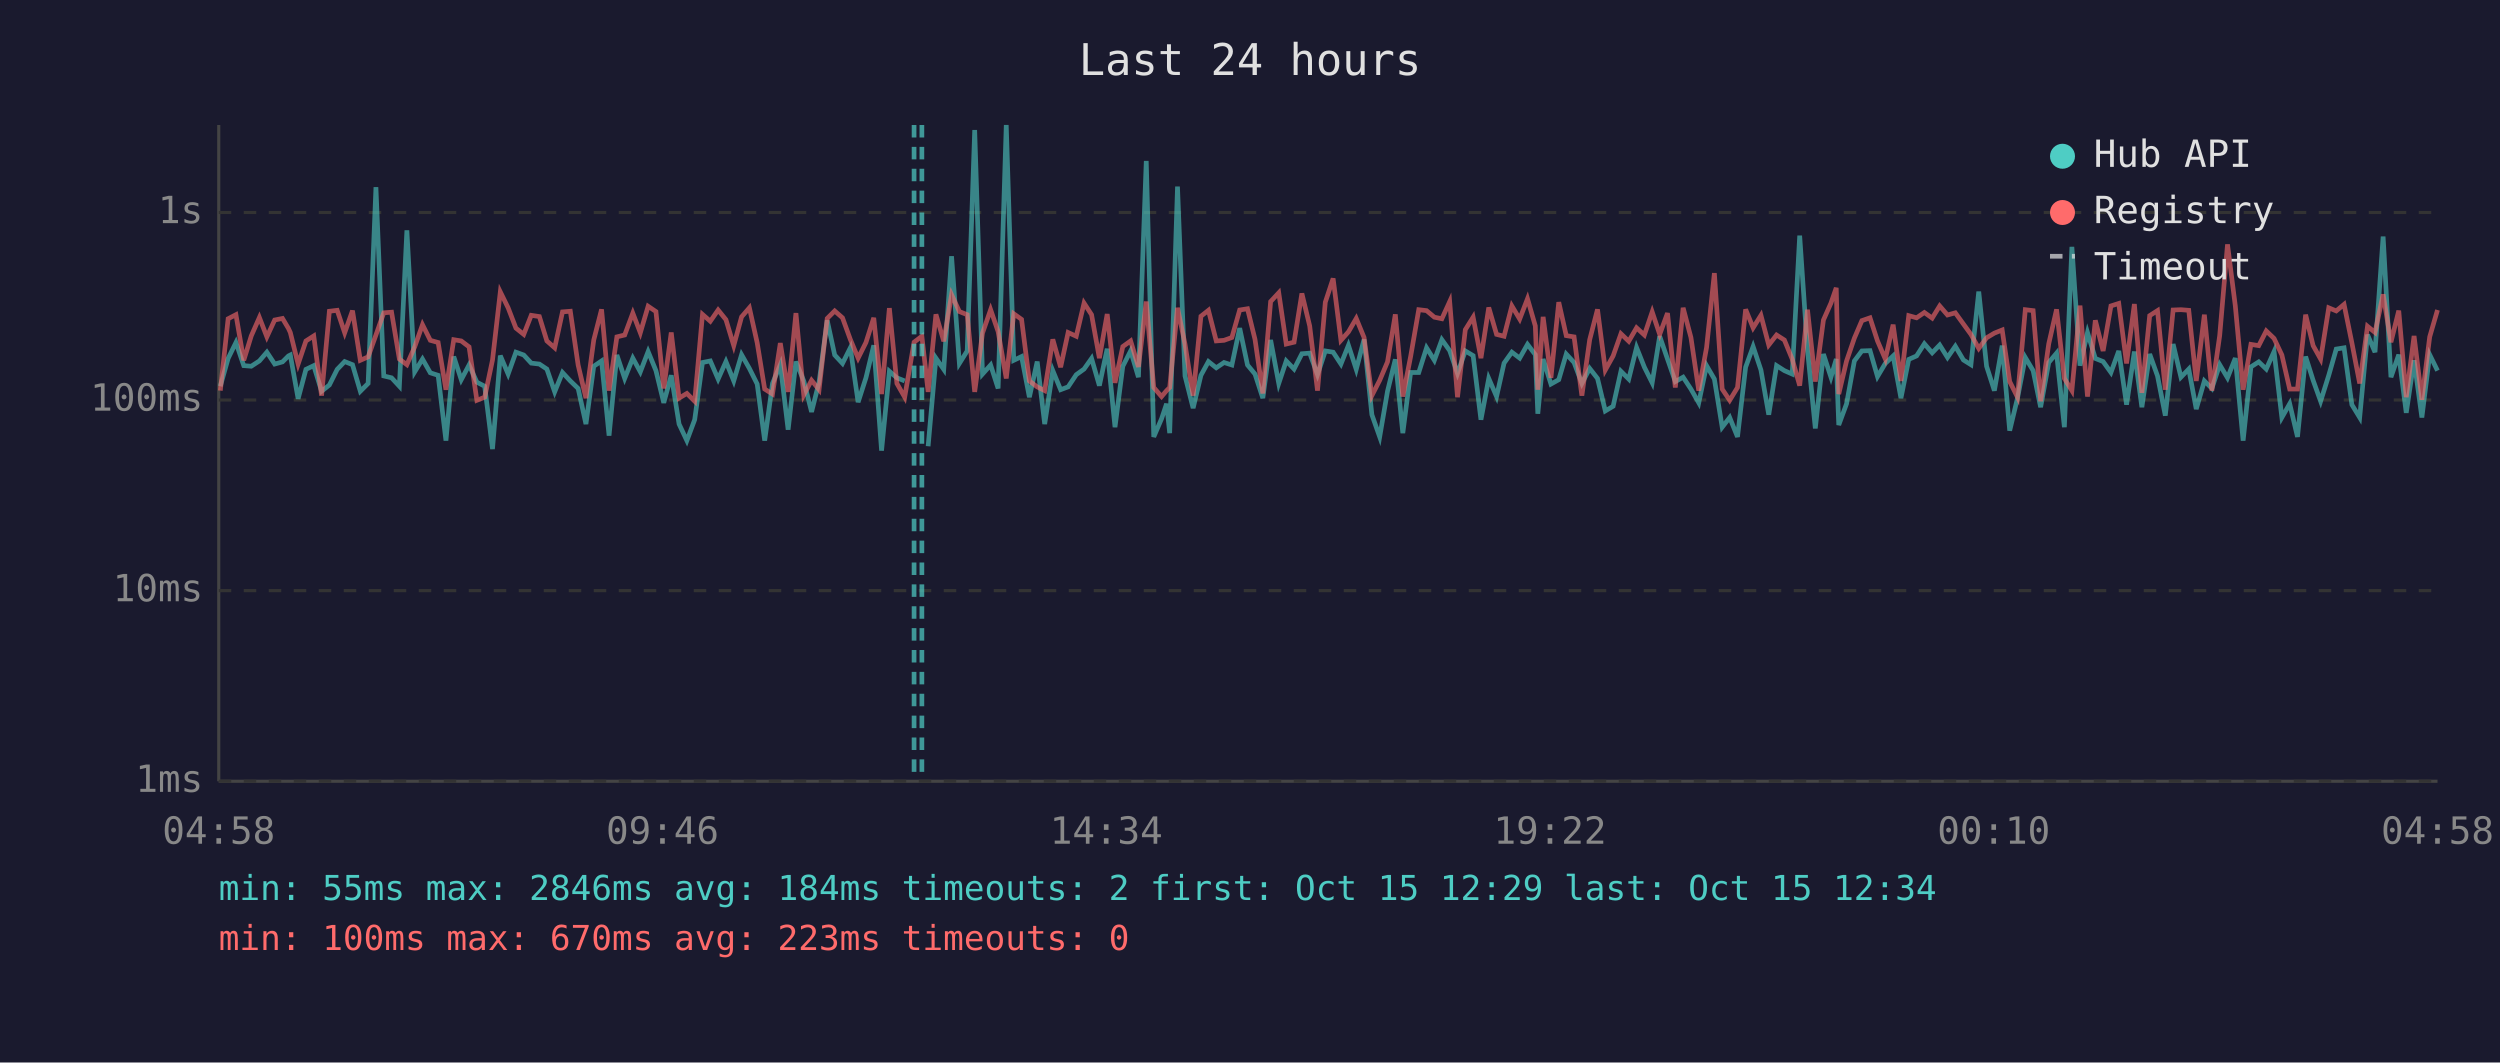
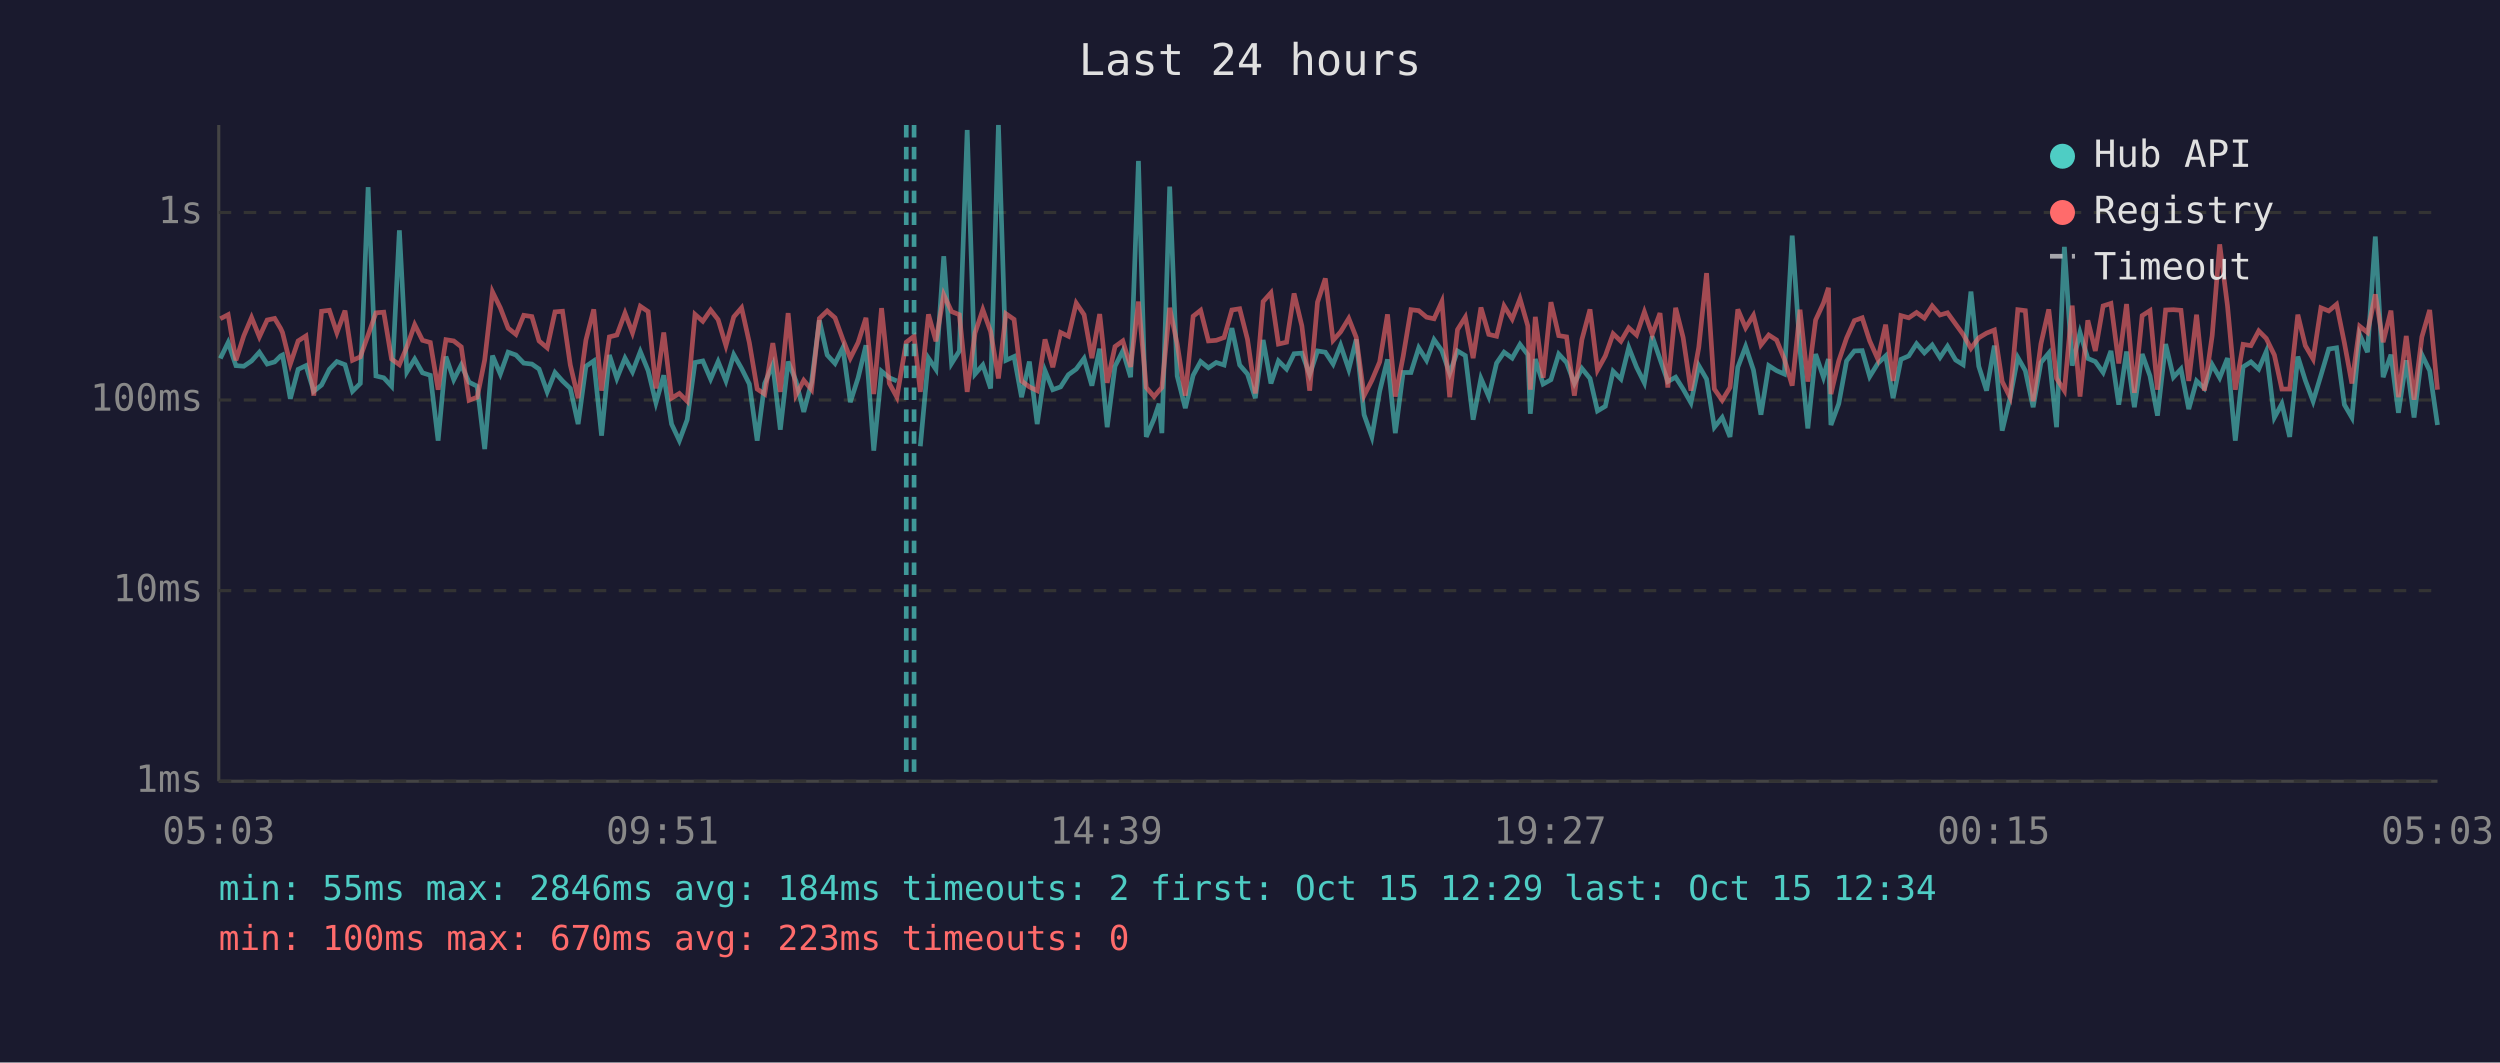
<svg xmlns="http://www.w3.org/2000/svg" viewBox="0 0 800 340" font-family="monospace" font-size="12">
  <rect width="800" height="340" fill="#1a1a2e" />
  <text x="400" y="24" fill="#e0e0e0" font-size="14" text-anchor="middle">Last 24 hours</text>
  <line x1="70" y1="40" x2="70" y2="250" stroke="#444" stroke-width="1" />
  <line x1="70" y1="250" x2="780" y2="250" stroke="#444" stroke-width="1" />
  <line x1="70" y1="250" x2="780" y2="250" stroke="#333" stroke-width="1" stroke-dasharray="4" />
  <text x="65" y="250" fill="#888" text-anchor="end" dominant-baseline="middle">1ms</text>
  <line x1="70" y1="189" x2="780" y2="189" stroke="#333" stroke-width="1" stroke-dasharray="4" />
  <text x="65" y="189" fill="#888" text-anchor="end" dominant-baseline="middle">10ms</text>
  <line x1="70" y1="128" x2="780" y2="128" stroke="#333" stroke-width="1" stroke-dasharray="4" />
  <text x="65" y="128" fill="#888" text-anchor="end" dominant-baseline="middle">100ms</text>
  <line x1="70" y1="68" x2="780" y2="68" stroke="#333" stroke-width="1" stroke-dasharray="4" />
  <text x="65" y="68" fill="#888" text-anchor="end" dominant-baseline="middle">1s</text>
-   <text x="70" y="270" fill="#888" text-anchor="middle">04:58</text>
-   <text x="212" y="270" fill="#888" text-anchor="middle">09:46</text>
-   <text x="354" y="270" fill="#888" text-anchor="middle">14:34</text>
-   <text x="496" y="270" fill="#888" text-anchor="middle">19:22</text>
-   <text x="638" y="270" fill="#888" text-anchor="middle">00:10</text>
-   <text x="780" y="270" fill="#888" text-anchor="middle">04:58</text>
-   <polyline points="70.5,123.6 73.0,114.7 75.5,109.6 78.0,117.0 80.4,117.2 83.0,115.5 85.4,112.7 87.9,116.5 90.4,115.8 92.3,113.9 92.9,113.6 95.4,127.6 97.9,118.2 100.4,117.0 102.9,125.2 105.4,123.2 107.9,118.2 110.3,115.7 112.8,116.7 115.3,125.2 117.8,122.7 120.3,59.9 122.8,120.3 125.3,120.9 127.8,123.6 130.2,73.7 132.7,119.0 135.2,114.9 137.7,119.3 140.2,120.1 142.7,141.0 145.2,114.1 147.6,121.5 150.1,116.8 152.6,122.3 155.1,123.6 157.6,143.7 160.1,113.8 162.6,119.7 165.1,112.7 167.6,113.6 170.0,116.2 172.6,116.5 175.0,118.1 177.5,125.4 180.0,119.2 182.5,121.9 185.0,124.3 187.5,135.7 190.0,117.2 192.5,115.5 194.9,139.4 197.4,113.6 199.9,121.1 202.5,114.6 204.9,119.0 207.4,112.5 209.9,118.6 212.4,128.9 214.8,120.1 217.3,135.7 219.8,141.0 222.3,134.3 224.8,116.0 227.3,115.5 229.8,121.3 232.3,115.7 234.8,121.9 237.3,113.5 239.8,117.9 242.3,122.9 244.7,141.0 247.2,122.7 249.7,116.7 252.2,137.5 254.7,115.7 257.2,121.9 259.7,131.8 262.1,122.3 264.7,102.5 267.1,113.6 269.6,116.3 272.1,111.3 274.6,128.7 277.1,120.9 279.6,110.5 282.1,144.2 284.6,118.8 287.0,120.9 289.5,121.9" fill="none" stroke="#4ecdc4" stroke-width="1.5" opacity="0.6" />
-   <polyline points="297.0,142.8 299.5,114.6 302.0,118.2 304.5,82.0 307.0,116.3 309.5,112.3 311.9,41.6 314.4,119.7 317.0,116.8 319.4,124.3 322.0,40.0 324.4,115.3 326.9,114.1 329.4,127.1 331.9,115.7 334.3,135.7 336.9,118.6 339.4,124.7 341.8,123.8 344.4,119.9 346.9,118.1 349.3,114.7 351.8,123.4 354.3,111.6 356.8,136.7 359.3,117.2 361.8,112.3 364.3,120.7 366.8,51.5 369.2,139.8 371.7,134.0 373.3,129.2 374.3,138.6 376.8,59.7 379.2,120.3 381.8,130.6 384.3,120.1 386.7,115.7 389.2,117.7 391.7,116.0 394.2,116.8 396.7,105.0 399.2,116.8 401.6,119.7 404.1,127.4 406.6,108.8 409.2,122.7 411.6,115.5 414.1,118.1 416.6,113.2 419.1,113.0 421.6,119.9 424.1,112.3 426.6,112.7 429.1,116.5 431.5,110.5 434.0,118.2 436.5,108.6 439.0,132.7 441.5,139.8 444.0,125.2 446.5,115.0 448.9,138.6 451.4,119.2 454.0,119.2 456.5,111.3 459.0,115.3 461.4,108.7 463.9,112.2 466.4,119.5 468.9,112.3 471.4,113.8 473.9,134.3 476.4,121.1 478.9,126.9 481.3,116.2 483.8,112.7 486.3,114.6 488.8,110.2 491.3,113.5 492.1,132.4 493.8,114.9 496.3,122.9 498.8,121.5 501.2,113.3 503.7,116.0 506.2,122.7 508.7,117.9 511.2,121.1 513.7,131.5 516.2,130.0 518.7,118.8 521.2,121.3 523.7,111.2 526.2,117.5 528.7,122.5 531.1,107.6 533.6,114.9 536.1,122.1 538.6,120.7 541.1,124.5 543.6,128.9 546.1,117.0 548.6,121.3 551.1,136.7 553.5,133.6 556.0,139.8 558.6,117.5 561.0,110.9 563.5,118.4 566.0,132.7 568.5,117.0 571.0,118.6 573.5,119.7 575.9,75.4 578.4,112.0 580.9,137.1 583.5,113.3 585.9,120.7 587.6,114.9 588.4,136.0 590.9,129.2 593.4,115.5 595.8,112.3 598.4,112.2 600.8,120.5 603.3,116.3 605.8,113.9 608.3,127.4 610.8,115.0 613.3,113.9 615.8,110.0 618.3,112.9 620.7,110.4 623.2,114.4 625.7,110.8 628.3,115.2 630.7,116.7 633.2,93.3 635.7,117.2 638.2,125.0 640.7,110.6 643.1,137.8 645.6,127.4 648.1,114.4 650.6,118.6 653.0,130.3 655.6,116.0 658.1,113.0 660.6,136.7 663.0,79.0 665.6,117.0 668.0,106.4 670.5,114.7 673.0,115.7 675.5,119.2 678.0,112.3 680.5,129.5 683.0,112.5 685.4,130.3 687.9,113.3 690.4,120.3 692.9,133.0 695.4,110.1 697.9,120.7 700.4,118.1 702.8,130.9 705.4,121.9 707.8,124.3 710.3,116.7 712.8,120.9 715.3,114.6 717.8,141.0 720.3,117.4 722.8,115.8 725.2,118.1 727.7,112.5 730.2,133.6 732.7,129.2 735.2,139.8 737.8,114.1 740.2,121.7 742.6,128.4 745.2,120.1 747.6,111.7 750.1,111.3 752.6,129.5 755.1,133.6 757.6,107.1 760.0,112.7 762.6,75.7 765.1,120.7 767.6,113.5 770.0,132.1 772.5,115.3 775.0,133.6 777.5,113.5 780.0,118.6" fill="none" stroke="#4ecdc4" stroke-width="1.5" opacity="0.6" />
-   <polyline points="70.5,125.0 73.0,102.0 75.5,100.7 78.0,115.3 80.4,107.5 83.0,101.6 85.4,107.8 87.9,102.4 90.4,101.9 92.3,105.1 92.9,106.4 95.4,116.5 97.9,109.1 100.4,107.5 102.9,126.6 105.4,99.6 107.9,99.3 110.3,106.5 112.8,99.4 115.3,115.3 117.8,114.2 120.3,107.2 122.8,100.1 125.3,99.9 127.8,114.9 130.2,116.7 132.7,111.0 135.2,103.9 137.7,108.9 140.2,109.6 142.7,124.7 145.2,108.7 147.6,109.1 150.1,111.0 152.6,128.1 155.1,127.1 157.6,115.2 160.1,93.4 162.6,98.5 165.1,105.0 167.6,107.0 170.0,100.9 172.6,101.3 175.0,109.1 177.5,111.3 180.0,99.8 182.5,99.6 185.0,116.8 187.5,127.4 190.0,108.8 192.5,99.0 194.9,125.0 197.4,107.8 199.9,107.2 202.5,100.2 204.9,106.5 207.4,98.0 209.9,99.7 212.4,124.3 214.8,106.4 217.3,127.4 219.8,125.9 222.3,128.4 224.8,100.6 227.3,102.8 229.8,99.2 232.3,102.3 234.8,110.6 237.3,101.4 239.8,98.5 242.3,109.7 244.7,124.5 247.2,126.1 249.7,109.8 252.2,125.4 254.7,100.2 257.2,126.4 259.7,121.7 262.1,124.7 264.7,101.9 267.1,99.5 269.6,101.7 272.1,108.6 274.6,114.6 277.1,109.6 279.6,101.7 282.1,126.1 284.6,98.6 287.0,122.7 289.5,127.1 292.5,109.5 295.0,107.6 297.0,125.4 299.5,100.6 302.0,109.2 304.5,94.3 307.0,99.7 309.5,100.7 311.9,125.4 314.4,106.6 317.0,99.1 319.4,106.1 322.0,121.1 324.4,100.4 326.9,102.2 329.4,121.9 331.9,123.8 334.3,125.0 336.9,108.6 339.4,117.5 341.8,106.4 344.4,107.6 346.9,97.0 349.3,100.7 351.8,114.6 354.3,100.5 356.8,122.5 359.3,110.9 361.8,109.1 364.3,117.4 366.8,96.5 369.2,124.0 371.7,126.9 373.3,125.0 374.3,124.0 376.8,98.5 379.2,110.1 381.8,126.6 384.3,101.2 386.7,99.3 389.2,109.1 391.7,108.9 394.2,108.0 396.7,99.2 399.2,98.8 401.6,108.6 404.1,125.9 406.6,96.5 409.2,93.7 411.6,110.1 414.1,109.5 416.6,93.9 419.1,104.3 421.6,125.0 424.1,96.7 426.6,89.1 429.1,108.9 431.5,106.2 434.0,101.9 436.5,108.0 439.0,126.6 441.5,121.7 444.0,115.8 446.5,100.6 448.9,126.9 451.4,114.1 454.0,99.1 456.5,99.4 459.0,101.5 461.4,102.0 463.9,96.5 466.4,127.1 468.9,105.5 471.4,101.5 473.9,114.6 476.4,98.4 478.9,107.0 481.3,107.6 483.8,97.9 486.3,102.1 488.8,95.6 491.3,104.3 492.1,124.7 493.8,101.4 496.3,120.9 498.8,96.7 501.2,107.4 503.7,107.8 506.2,126.6 508.7,108.7 511.2,99.0 513.7,118.4 516.2,113.9 518.7,106.8 521.2,109.2 523.7,104.9 526.2,107.2 528.7,99.8 531.1,107.0 533.6,100.2 536.1,124.0 538.6,98.5 541.1,108.0 543.6,125.0 546.1,111.2 548.6,87.4 551.1,124.5 553.5,128.1 556.0,124.0 558.6,99.0 561.0,104.9 563.5,100.9 566.0,110.4 568.5,107.2 571.0,108.8 573.5,114.9 575.9,123.4 578.4,99.1 580.9,122.1 583.5,102.4 585.9,97.0 587.6,92.1 588.4,126.1 590.9,115.5 593.4,108.2 595.8,102.6 598.4,101.7 600.8,109.1 603.3,114.9 605.8,103.9 608.3,121.9 610.8,101.0 613.3,101.7 615.8,100.0 618.3,101.8 620.7,97.9 623.2,100.8 625.7,100.1 628.3,103.7 630.7,107.0 633.2,111.5 635.7,108.1 638.2,106.6 640.7,105.6 643.1,122.1 645.6,127.1 648.1,99.1 650.6,99.4 653.0,128.4 655.6,110.0 658.1,99.0 660.6,121.1 663.0,125.0 665.6,97.8 668.0,126.9 670.5,102.5 673.0,112.3 675.5,97.9 678.0,97.1 680.5,116.3 683.0,97.3 685.4,125.7 687.9,101.0 690.4,99.4 692.9,124.7 695.4,99.2 697.9,99.1 700.4,99.3 702.8,121.9 705.4,100.7 707.8,125.0 710.3,107.4 712.8,78.2 715.3,97.9 717.8,124.7 720.3,110.2 722.8,110.6 725.2,105.9 727.7,108.3 730.2,113.6 732.7,124.5 735.2,124.5 737.8,100.7 740.2,110.6 742.6,114.9 745.2,98.5 747.6,99.5 750.1,97.4 752.6,109.7 755.1,122.7 757.6,104.4 760.0,106.4 762.6,94.2 765.1,109.5 767.6,99.4 770.0,127.1 772.5,107.5 775.0,127.9 777.5,107.8 780.0,99.2" fill="none" stroke="#ff6b6b" stroke-width="1.5" opacity="0.6" />
+   <text x="70" y="270" fill="#888" text-anchor="middle">05:03</text>
+   <text x="212" y="270" fill="#888" text-anchor="middle">09:51</text>
+   <text x="354" y="270" fill="#888" text-anchor="middle">14:39</text>
+   <text x="496" y="270" fill="#888" text-anchor="middle">19:27</text>
+   <text x="638" y="270" fill="#888" text-anchor="middle">00:15</text>
+   <text x="780" y="270" fill="#888" text-anchor="middle">05:03</text>
+   <polyline points="70.5,114.7 73.0,109.6 75.5,117.0 78.0,117.2 80.5,115.5 83.0,112.7 85.5,116.5 87.9,115.8 89.8,113.9 90.4,113.6 92.9,127.6 95.4,118.2 97.9,117.0 100.4,125.2 102.9,123.2 105.4,118.2 107.8,115.7 110.4,116.7 112.8,125.2 115.3,122.7 117.8,59.9 120.3,120.3 122.8,120.9 125.3,123.6 127.8,73.7 130.2,119.0 132.7,114.9 135.2,119.3 137.7,120.1 140.2,141.0 142.7,114.1 145.2,121.5 147.6,116.8 150.1,122.3 152.7,123.6 155.1,143.7 157.6,113.8 160.1,119.7 162.6,112.7 165.1,113.6 167.6,116.2 170.2,116.5 172.5,118.1 175.1,125.4 177.6,119.2 180.0,121.9 182.5,124.3 185.0,135.7 187.5,117.2 190.0,115.5 192.5,139.4 195.0,113.6 197.4,121.1 200.0,114.6 202.4,119.0 204.9,112.5 207.4,118.6 209.9,128.9 212.4,120.1 214.9,135.7 217.4,141.0 219.9,134.3 222.4,116.0 224.9,115.5 227.4,121.3 229.8,115.7 232.3,121.9 234.8,113.5 237.3,117.9 239.8,122.9 242.3,141.0 244.7,122.7 247.3,116.7 249.7,137.5 252.2,115.7 254.7,121.9 257.2,131.8 259.7,122.3 262.2,102.5 264.7,113.6 267.2,116.3 269.7,111.3 272.1,128.7 274.6,120.9 277.1,110.5 279.6,144.2 282.1,118.8 284.6,120.9 287.0,121.9" fill="none" stroke="#4ecdc4" stroke-width="1.5" opacity="0.6" />
+   <polyline points="294.5,142.8 297.1,114.6 299.5,118.2 302.0,82.0 304.5,116.3 307.0,112.3 309.5,41.6 312.0,119.7 314.5,116.8 317.0,124.3 319.5,40.0 321.9,115.3 324.5,114.1 326.9,127.1 329.4,115.7 331.9,135.7 334.4,118.6 336.9,124.7 339.4,123.8 341.9,119.9 344.4,118.1 346.9,114.7 349.4,123.4 351.9,111.6 354.3,136.7 356.8,117.2 359.3,112.3 361.8,120.7 364.3,51.5 366.8,139.8 369.3,134.0 370.9,129.2 371.8,138.6 374.3,59.7 376.7,120.3 379.3,130.6 381.8,120.1 384.2,115.7 386.7,117.7 389.2,116.0 391.7,116.8 394.2,105.0 396.7,116.8 399.2,119.7 401.7,127.4 404.2,108.8 406.7,122.7 409.1,115.5 411.7,118.1 414.1,113.2 416.6,113.0 419.1,119.9 421.6,112.3 424.1,112.7 426.6,116.5 429.0,110.5 431.6,118.2 434.0,108.6 436.5,132.7 439.0,139.8 441.5,125.2 444.0,115.0 446.5,138.6 449.0,119.2 451.5,119.2 454.0,111.3 456.5,115.3 458.9,108.7 461.4,112.2 463.9,119.5 466.4,112.3 468.9,113.8 471.4,134.3 473.9,121.1 476.4,126.9 478.9,116.2 481.3,112.7 483.9,114.6 486.4,110.2 488.9,113.5 489.7,132.4 491.3,114.9 493.8,122.9 496.3,121.5 498.8,113.3 501.3,116.0 503.8,122.7 506.2,117.9 508.8,121.1 511.2,131.5 513.7,130.0 516.2,118.8 518.7,121.3 521.2,111.2 523.7,117.5 526.2,122.5 528.7,107.6 531.2,114.9 533.7,122.1 536.2,120.7 538.6,124.5 541.1,128.9 543.6,117.0 546.1,121.3 548.6,136.7 551.1,133.6 553.6,139.8 556.1,117.5 558.6,110.9 561.1,118.4 563.5,132.7 566.0,117.0 568.5,118.6 571.0,119.7 573.5,75.4 576.0,112.0 578.5,137.1 581.0,113.3 583.5,120.7 585.1,114.9 585.9,136.0 588.4,129.2 590.9,115.5 593.4,112.3 595.9,112.2 598.3,120.5 600.9,116.3 603.4,113.9 605.8,127.4 608.3,115.0 610.8,113.9 613.3,110.0 615.8,112.9 618.3,110.4 620.8,114.4 623.2,110.8 625.8,115.2 628.2,116.7 630.7,93.3 633.2,117.2 635.7,125.0 638.2,110.6 640.7,137.8 643.2,127.4 645.7,114.4 648.1,118.6 650.6,130.3 653.1,116.0 655.6,113.0 658.1,136.7 660.6,79.0 663.1,117.0 665.6,106.4 668.1,114.7 670.5,115.7 673.0,119.2 675.5,112.3 678.0,129.5 680.5,112.5 683.0,130.3 685.5,113.3 688.0,120.3 690.4,133.0 693.0,110.1 695.5,120.7 697.9,118.1 700.4,130.9 702.9,121.9 705.4,124.3 707.9,116.7 710.3,120.9 712.8,114.6 715.3,141.0 717.8,117.4 720.3,115.8 722.8,118.1 725.2,112.5 727.8,133.6 730.2,129.2 732.7,139.8 735.3,114.1 737.7,121.7 740.2,128.4 742.7,120.1 745.2,111.7 747.7,111.3 750.2,129.5 752.6,133.6 755.1,107.1 757.6,112.7 760.1,75.7 762.6,120.7 765.1,113.5 767.5,132.1 770.0,115.3 772.5,133.6 775.0,113.5 777.5,118.6 780.0,136.0" fill="none" stroke="#4ecdc4" stroke-width="1.5" opacity="0.6" />
+   <polyline points="70.5,102.0 73.0,100.7 75.5,115.3 78.0,107.5 80.5,101.6 83.0,107.8 85.5,102.4 87.9,101.9 89.8,105.1 90.4,106.4 92.9,116.5 95.4,109.1 97.9,107.5 100.4,126.6 102.9,99.6 105.4,99.3 107.8,106.5 110.4,99.4 112.8,115.3 115.3,114.2 117.8,107.2 120.3,100.1 122.8,99.9 125.3,114.9 127.8,116.7 130.2,111.0 132.7,103.9 135.2,108.9 137.7,109.6 140.2,124.7 142.7,108.7 145.2,109.1 147.6,111.0 150.1,128.1 152.7,127.1 155.1,115.2 157.6,93.4 160.1,98.5 162.6,105.0 165.1,107.0 167.6,100.9 170.2,101.3 172.5,109.1 175.1,111.3 177.6,99.8 180.0,99.6 182.5,116.8 185.0,127.4 187.5,108.8 190.0,99.0 192.5,125.0 195.0,107.8 197.4,107.2 200.0,100.2 202.4,106.5 204.9,98.0 207.4,99.7 209.9,124.3 212.4,106.4 214.9,127.4 217.4,125.9 219.9,128.4 222.4,100.6 224.9,102.8 227.4,99.2 229.8,102.3 232.3,110.6 234.8,101.4 237.3,98.5 239.8,109.7 242.3,124.5 244.7,126.1 247.3,109.8 249.7,125.4 252.2,100.2 254.7,126.4 257.2,121.7 259.7,124.7 262.2,101.9 264.7,99.5 267.2,101.7 269.7,108.6 272.1,114.6 274.6,109.6 277.1,101.7 279.6,126.1 282.1,98.6 284.6,122.7 287.0,127.1 290.0,109.5 292.5,107.6 294.5,125.4 297.1,100.6 299.5,109.2 302.0,94.3 304.5,99.7 307.0,100.7 309.5,125.4 312.0,106.6 314.5,99.1 317.0,106.1 319.5,121.1 321.9,100.4 324.5,102.2 326.9,121.9 329.4,123.8 331.9,125.0 334.4,108.6 336.9,117.5 339.4,106.4 341.9,107.6 344.4,97.0 346.9,100.7 349.4,114.6 351.9,100.5 354.3,122.5 356.8,110.9 359.3,109.1 361.8,117.4 364.3,96.5 366.8,124.0 369.3,126.9 370.9,125.0 371.8,124.0 374.3,98.5 376.7,110.1 379.3,126.6 381.8,101.2 384.2,99.3 386.7,109.1 389.2,108.9 391.7,108.0 394.2,99.2 396.7,98.8 399.2,108.6 401.7,125.9 404.2,96.5 406.7,93.7 409.1,110.1 411.7,109.5 414.1,93.9 416.6,104.3 419.1,125.0 421.6,96.7 424.1,89.1 426.6,108.9 429.0,106.2 431.6,101.9 434.0,108.0 436.5,126.6 439.0,121.7 441.5,115.8 444.0,100.6 446.5,126.9 449.0,114.1 451.5,99.1 454.0,99.4 456.5,101.5 458.9,102.0 461.4,96.5 463.9,127.1 466.4,105.5 468.9,101.5 471.4,114.6 473.9,98.4 476.4,107.0 478.9,107.6 481.3,97.9 483.9,102.1 486.4,95.6 488.9,104.3 489.7,124.7 491.3,101.4 493.8,120.9 496.3,96.7 498.8,107.4 501.3,107.8 503.8,126.6 506.2,108.7 508.8,99.0 511.2,118.4 513.7,113.9 516.2,106.8 518.7,109.2 521.2,104.9 523.7,107.2 526.2,99.8 528.7,107.0 531.2,100.2 533.7,124.0 536.2,98.5 538.6,108.0 541.1,125.0 543.6,111.2 546.1,87.4 548.6,124.5 551.1,128.1 553.6,124.0 556.1,99.0 558.6,104.9 561.1,100.9 563.5,110.4 566.0,107.2 568.5,108.8 571.0,114.9 573.5,123.4 576.0,99.1 578.5,122.1 581.0,102.4 583.5,97.0 585.1,92.1 585.9,126.1 588.4,115.5 590.9,108.2 593.4,102.6 595.9,101.7 598.3,109.1 600.9,114.9 603.4,103.9 605.8,121.9 608.3,101.0 610.8,101.7 613.3,100.0 615.8,101.8 618.3,97.9 620.8,100.8 623.2,100.1 625.8,103.7 628.2,107.0 630.7,111.5 633.2,108.1 635.7,106.6 638.2,105.6 640.7,122.1 643.2,127.1 645.7,99.1 648.1,99.4 650.6,128.4 653.1,110.0 655.6,99.0 658.1,121.1 660.6,125.0 663.1,97.8 665.6,126.9 668.1,102.5 670.5,112.3 673.0,97.9 675.5,97.1 678.0,116.3 680.5,97.3 683.0,125.7 685.5,101.0 688.0,99.4 690.4,124.7 693.0,99.2 695.5,99.1 697.9,99.3 700.4,121.9 702.9,100.7 705.4,125.0 707.9,107.4 710.3,78.2 712.8,97.9 715.3,124.7 717.8,110.2 720.3,110.6 722.8,105.9 725.2,108.3 727.8,113.6 730.2,124.5 732.7,124.5 735.3,100.7 737.7,110.6 740.2,114.9 742.7,98.5 745.2,99.5 747.7,97.4 750.2,109.7 752.6,122.7 755.1,104.4 757.6,106.4 760.1,94.2 762.6,109.5 765.1,99.4 767.5,127.1 770.0,107.5 772.5,127.9 775.0,107.8 777.5,99.2 780.0,124.7" fill="none" stroke="#ff6b6b" stroke-width="1.5" opacity="0.6" />
+   <line x1="290.0" y1="40" x2="290.0" y2="250" stroke="#4ecdc4" stroke-width="1.5" stroke-dasharray="4,3" opacity="0.7" />
  <line x1="292.5" y1="40" x2="292.5" y2="250" stroke="#4ecdc4" stroke-width="1.5" stroke-dasharray="4,3" opacity="0.7" />
-   <line x1="295.0" y1="40" x2="295.0" y2="250" stroke="#4ecdc4" stroke-width="1.5" stroke-dasharray="4,3" opacity="0.7" />
  <circle cx="660" cy="50" r="4" fill="#4ecdc4" />
  <text x="670" y="50" fill="#e0e0e0" dominant-baseline="middle">Hub API</text>
  <circle cx="660" cy="68" r="4" fill="#ff6b6b" />
  <text x="670" y="68" fill="#e0e0e0" dominant-baseline="middle">Registry</text>
  <line x1="656" y1="82" x2="664" y2="82" stroke="#e0e0e0" stroke-width="1.5" stroke-dasharray="4,3" opacity="0.7" />
  <text x="670" y="86" fill="#e0e0e0" dominant-baseline="middle">Timeout</text>
  <text x="70" y="288" fill="#4ecdc4" font-size="11">min: 55ms  max: 2846ms  avg: 184ms  timeouts: 2  first: Oct 15 12:29  last: Oct 15 12:34</text>
  <text x="70" y="304" fill="#ff6b6b" font-size="11">min: 100ms  max: 670ms  avg: 223ms  timeouts: 0</text>
</svg>
